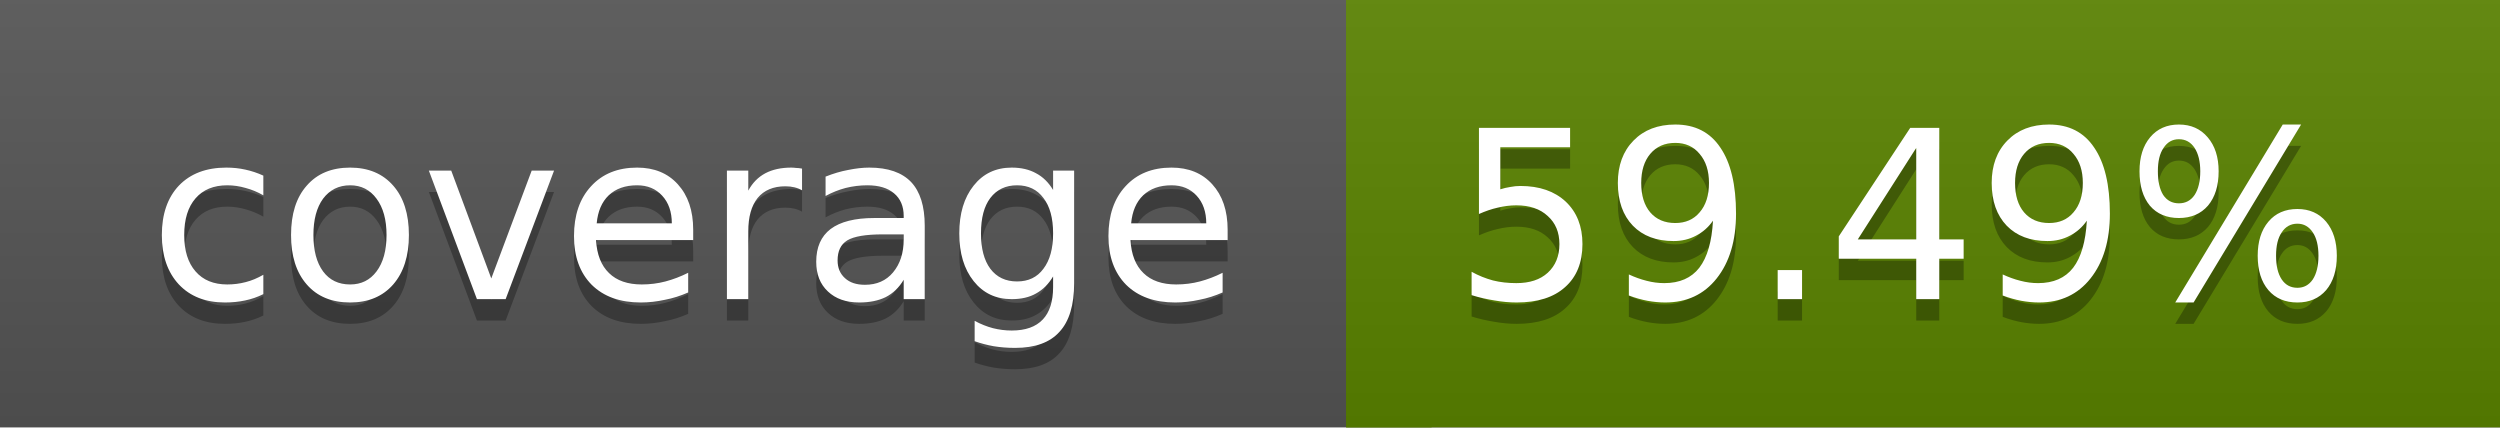
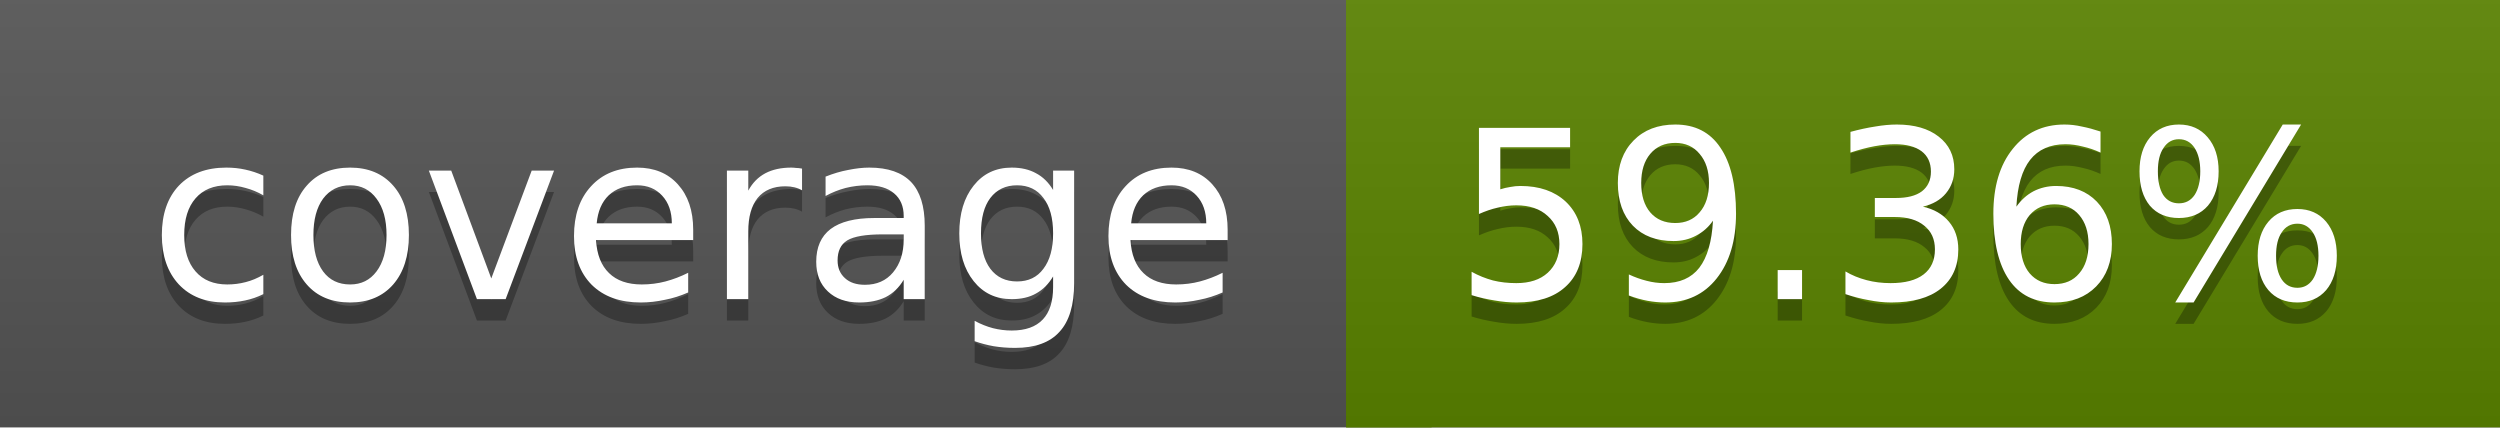
<svg xmlns="http://www.w3.org/2000/svg" width="117" height="20">
  <linearGradient id="a" x2="0" y2="100%">
    <stop offset="0" stop-color="#bbb" stop-opacity=".1" />
    <stop offset="1" stop-opacity=".1" />
  </linearGradient>
  <rect rx="0" width="117" height="20" fill="#555" />
  <rect rx="0" x="63" width="54" height="20" fill="#5a8300" />
  <path fill="#5a8300" d="M63 0h4v20h-4z" />
  <rect rx="0" width="117" height="20" fill="url(#a)" />
  <g fill="#fff" text-anchor="middle" font-family="DejaVu Sans,Verdana,Geneva,sans-serif" font-size="11">
    <text x="32.5" y="15" fill="#010101" fill-opacity=".3">coverage</text>
    <text x="32.5" y="14">coverage</text>
-     <text x="89" y="15" fill="#010101" fill-opacity=".3">59.49%</text>
-     <text x="89" y="14">59.49%</text>
+     <text x="89" y="15" fill="#010101" fill-opacity=".3">59.36%</text>
+     <text x="89" y="14">59.36%</text>
  </g>
</svg>
